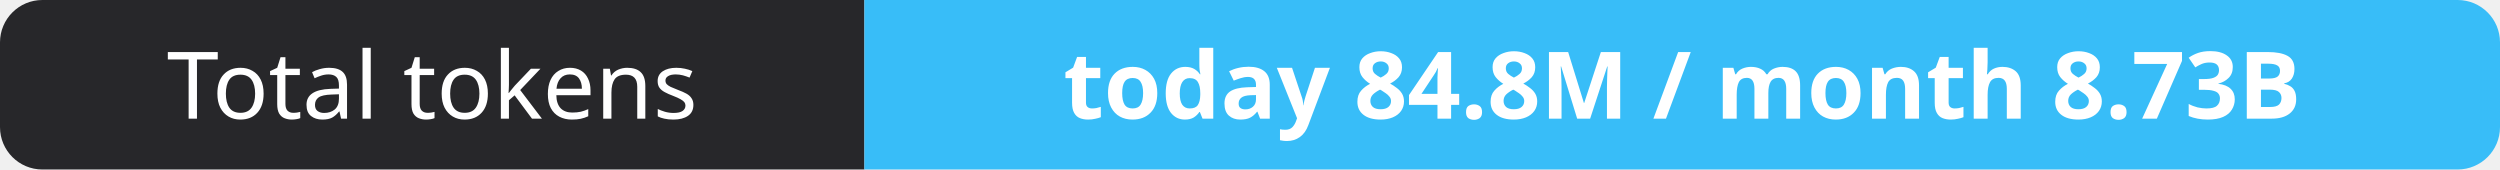
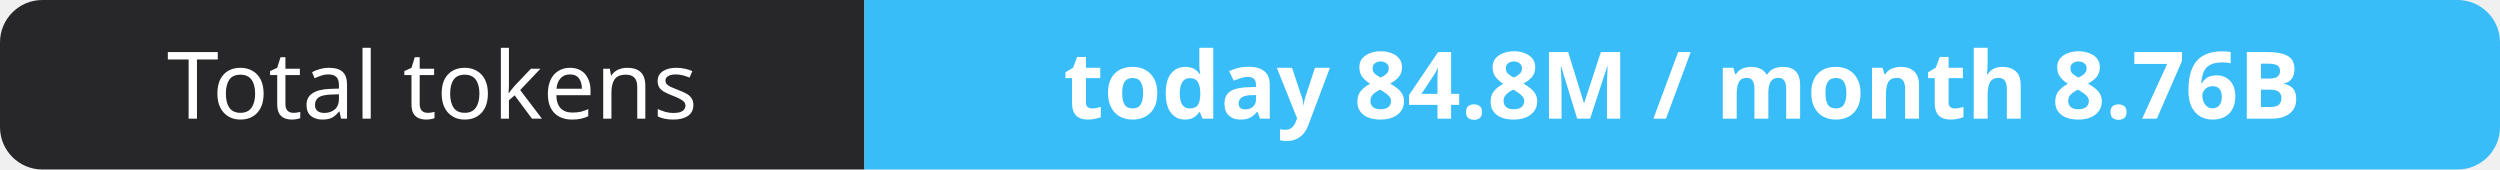
- <svg xmlns="http://www.w3.org/2000/svg" width="295" height="20" role="img" aria-label="Total tokens: today 84.8M / month 8.73B">
+ <svg xmlns="http://www.w3.org/2000/svg" width="295" height="20" role="img" aria-label="Total tokens: today 84.8M / month 8.76B">
  <clipPath id="r">
    <rect width="295" height="20" rx="5" fill="#fff" />
  </clipPath>
  <g clip-path="url(#r)">
    <rect width="102" height="20" fill="#27272a" />
    <rect x="102" width="193" height="20" fill="#38bdf8" />
  </g>
  <g fill="#fff" text-anchor="middle" font-family="Verdana,Geneva,sans-serif" font-size="11">
    <text x="51.0" y="14">Total tokens</text>
-     <text x="198.5" y="14" font-weight="700">today 84.8M / month 8.73B</text>
+     <text x="198.5" y="14" font-weight="700">today 84.8M / month 8.76B</text>
  </g>
</svg>
